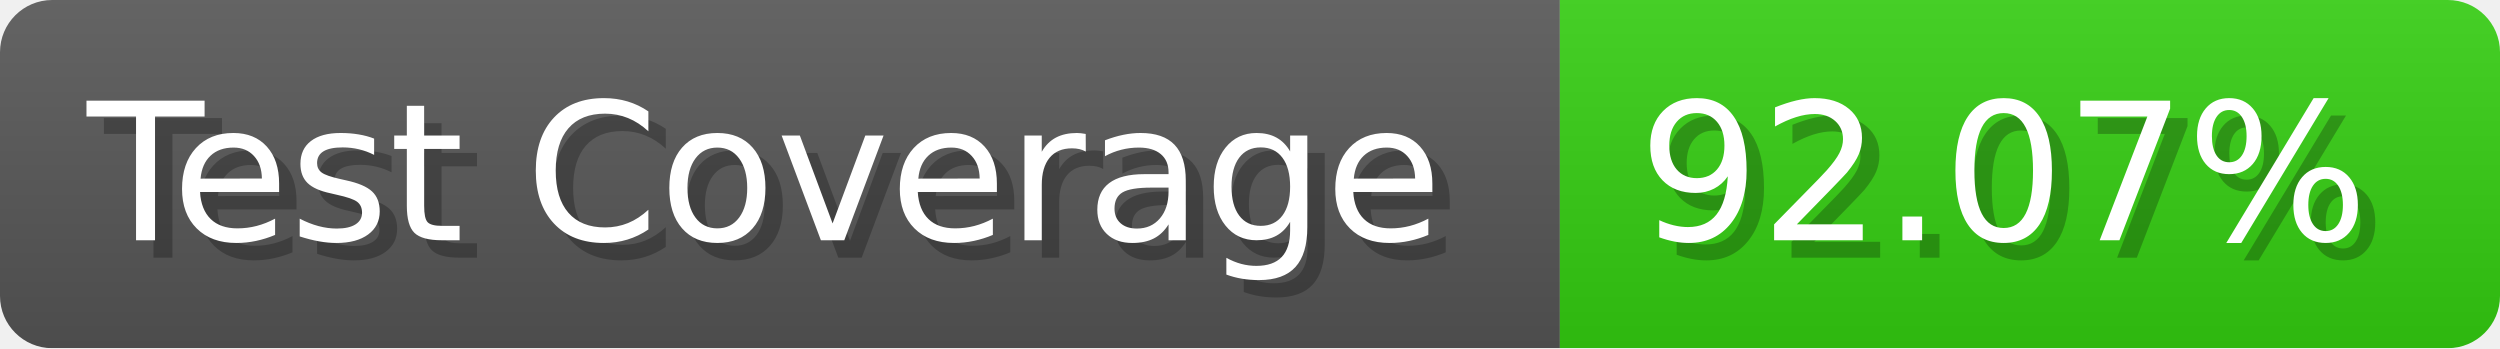
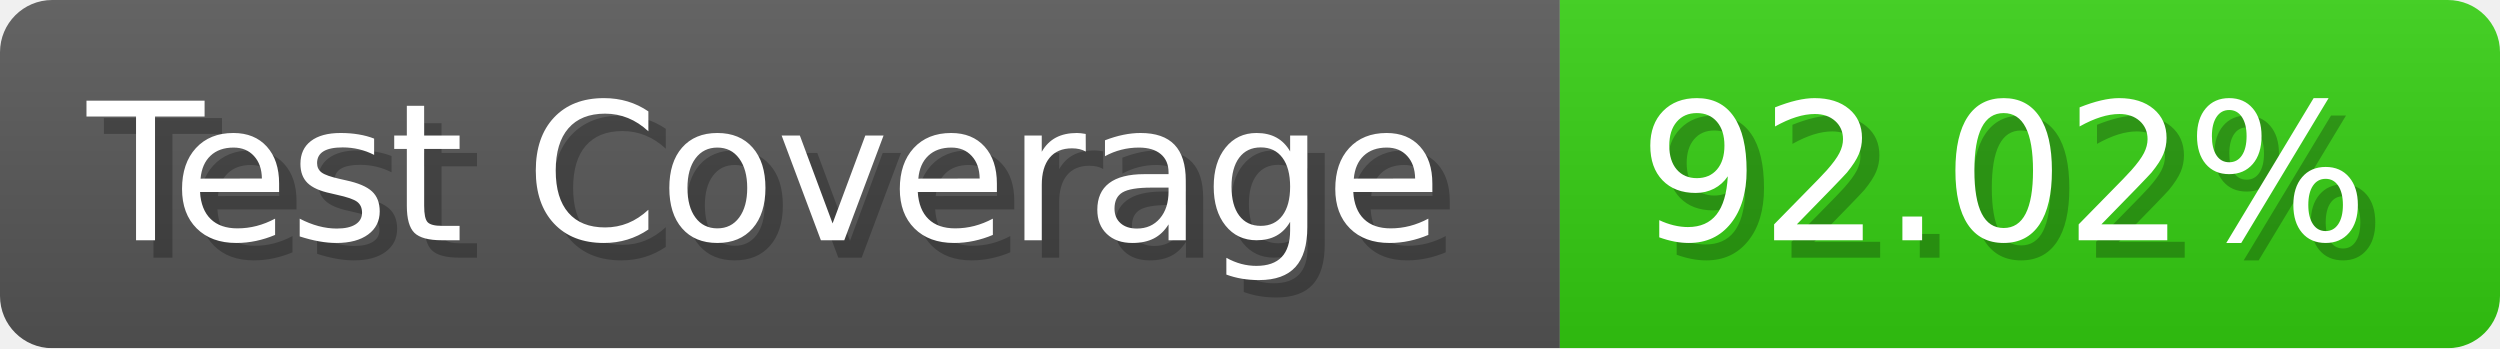
- <svg xmlns="http://www.w3.org/2000/svg" width="143.6" height="20" viewBox="0 0 1436 200" role="img" aria-label="Test Coverage: 92.07%">
+ <svg xmlns="http://www.w3.org/2000/svg" width="143.6" height="20" viewBox="0 0 1436 200" role="img" aria-label="Test Coverage: 92.02%">
  <linearGradient id="a" x2="0" y2="100%">
    <stop offset="0" stop-opacity=".1" stop-color="#EEE" />
    <stop offset="1" stop-opacity=".1" />
  </linearGradient>
  <mask id="m">
    <rect width="1436" height="200" rx="30" fill="#FFF" />
  </mask>
  <g mask="url(#m)">
    <rect width="896" height="200" fill="#555" />
    <rect width="540" height="200" fill="#3C1" x="896" />
    <rect width="1436" height="200" fill="url(#a)" />
  </g>
  <g aria-hidden="true" fill="#fff" text-anchor="start" font-family="Verdana,DejaVu Sans,sans-serif" font-size="110">
    <text x="60" y="148" textLength="796" fill="#000" opacity="0.25">Test Coverage</text>
    <text x="50" y="138" textLength="796">Test Coverage</text>
-     <text x="951" y="148" textLength="440" fill="#000" opacity="0.25">92.07%</text>
-     <text x="941" y="138" textLength="440">92.07%</text>
+     <text x="951" y="148" textLength="440" fill="#000" opacity="0.25">92.02%</text>
+     <text x="941" y="138" textLength="440">92.02%</text>
  </g>
</svg>
